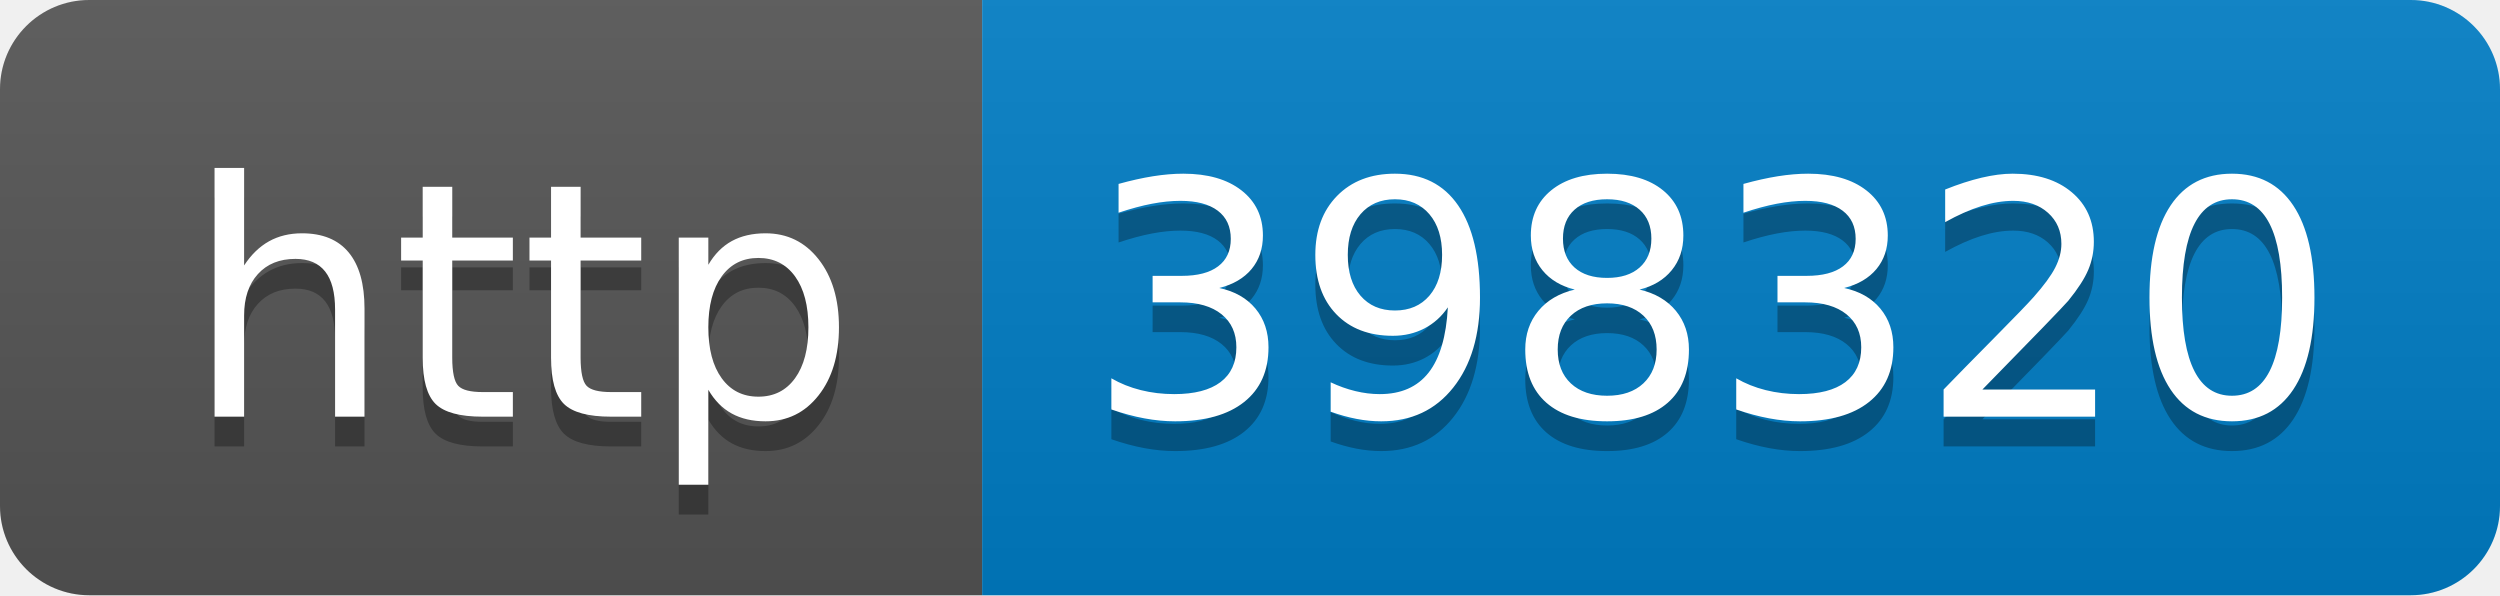
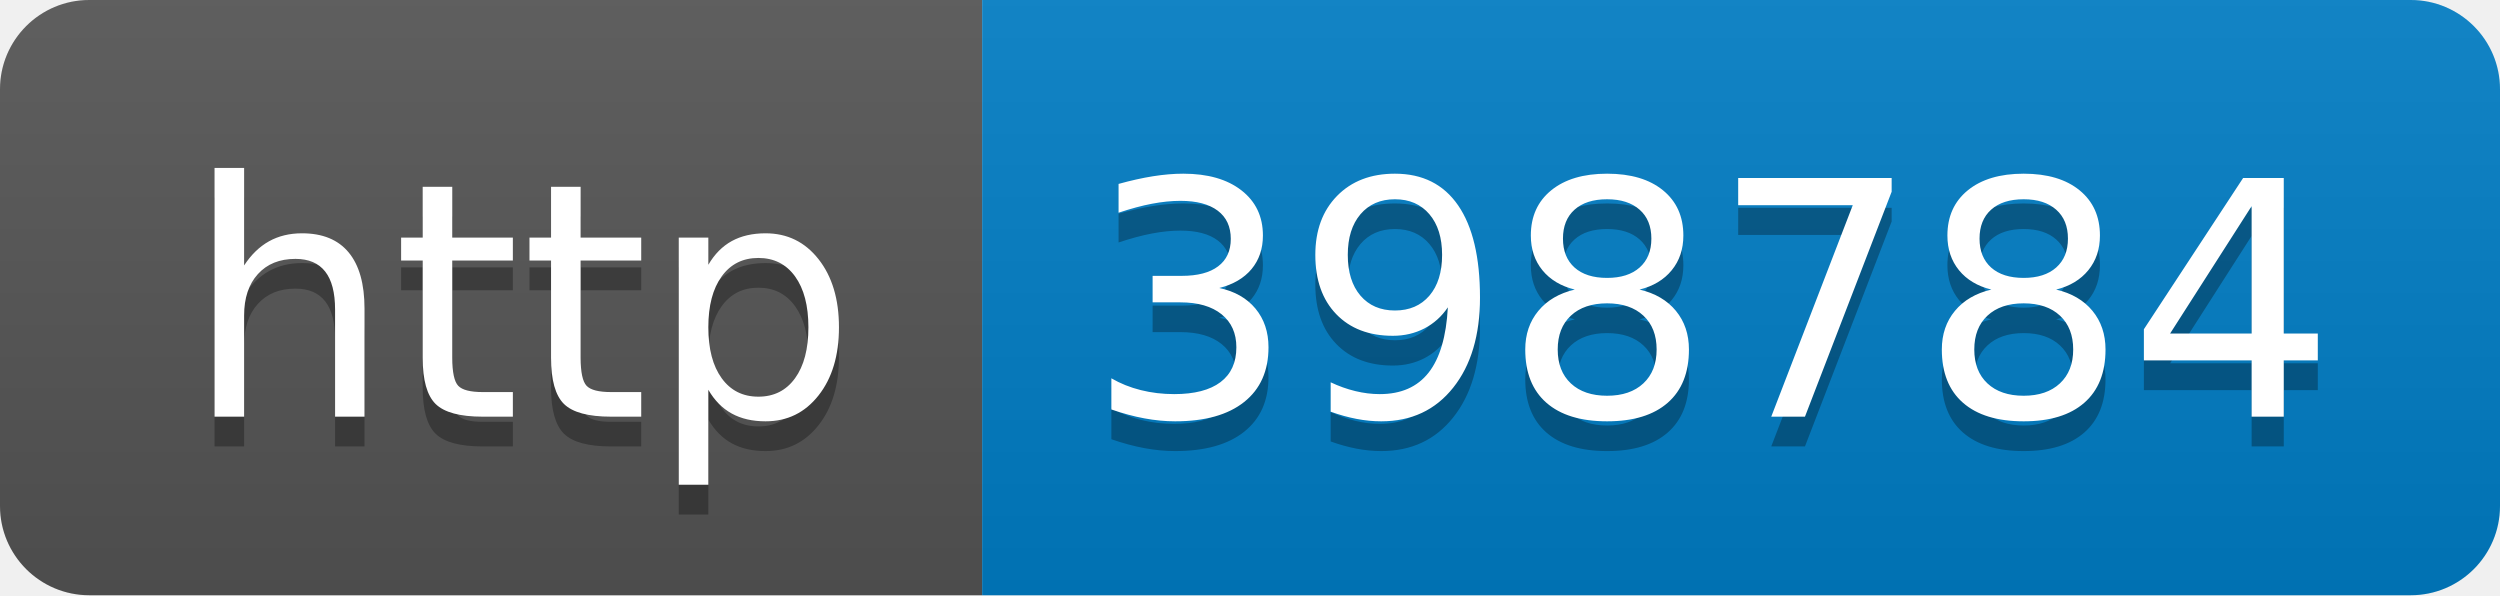
- <svg xmlns="http://www.w3.org/2000/svg" width="84" height="20" role="img" aria-label="http: 398320">
+ <svg xmlns="http://www.w3.org/2000/svg" width="84" height="20" role="img" aria-label="http: 398784">
  <linearGradient id="s" x2="0" y2="100%">
    <stop offset="0" stop-color="#bbb" stop-opacity=".1" />
    <stop offset="1" stop-opacity=".1" />
  </linearGradient>
  <clipPath id="r">
    <rect width="84" height="20" rx="3" fill="#fff" />
  </clipPath>
  <g clip-path="url(#r)">
    <rect width="33" height="20" fill="#555" />
    <rect x="33" width="51" height="20" fill="#007ec6" />
    <rect width="84" height="20" fill="url(#s)" />
  </g>
  <g fill="#fff" text-anchor="middle" font-family="Verdana,Geneva,DejaVu Sans,sans-serif" text-rendering="geometricPrecision" font-size="110">
    <text aria-hidden="true" x="175" y="150" fill="#010101" fill-opacity=".3" transform="scale(.1)" textLength="230">http</text>
    <text x="175" y="140" transform="scale(.1)" fill="#fff" textLength="230">http</text>
-     <text aria-hidden="true" x="575" y="150" fill="#010101" fill-opacity=".3" transform="scale(.1)" textLength="410">398320</text>
-     <text x="575" y="140" transform="scale(.1)" fill="#fff" textLength="410">398320</text>
+     <text aria-hidden="true" x="575" y="150" fill="#010101" fill-opacity=".3" transform="scale(.1)" textLength="410">398784</text>
+     <text x="575" y="140" transform="scale(.1)" fill="#fff" textLength="410">398784</text>
  </g>
</svg>
